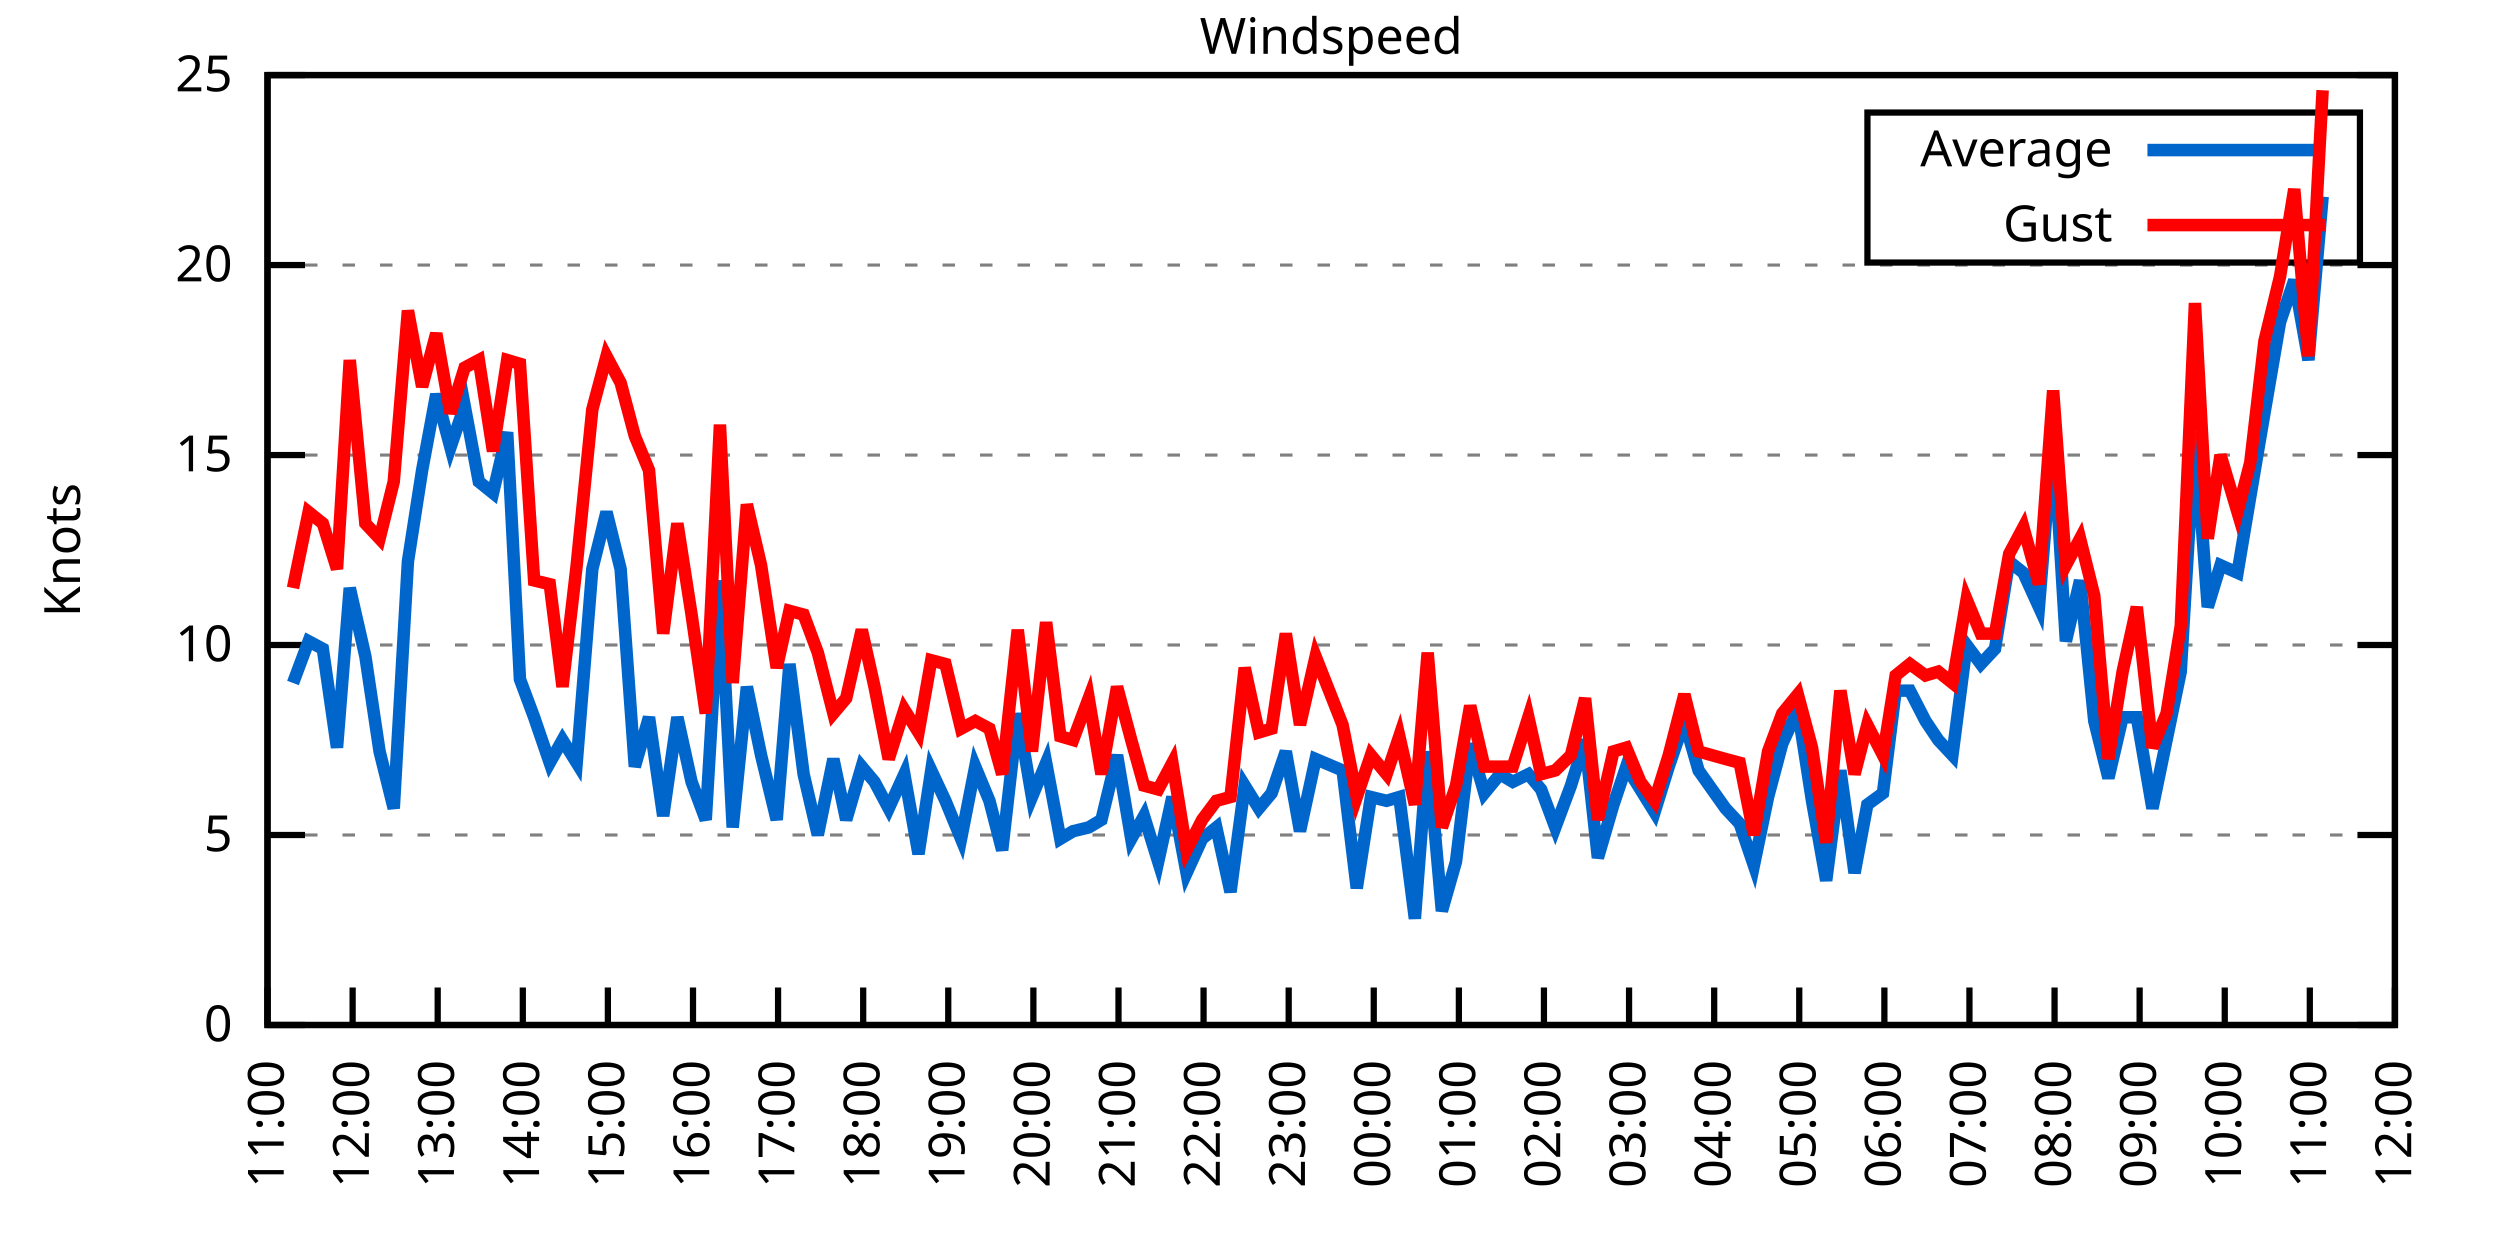
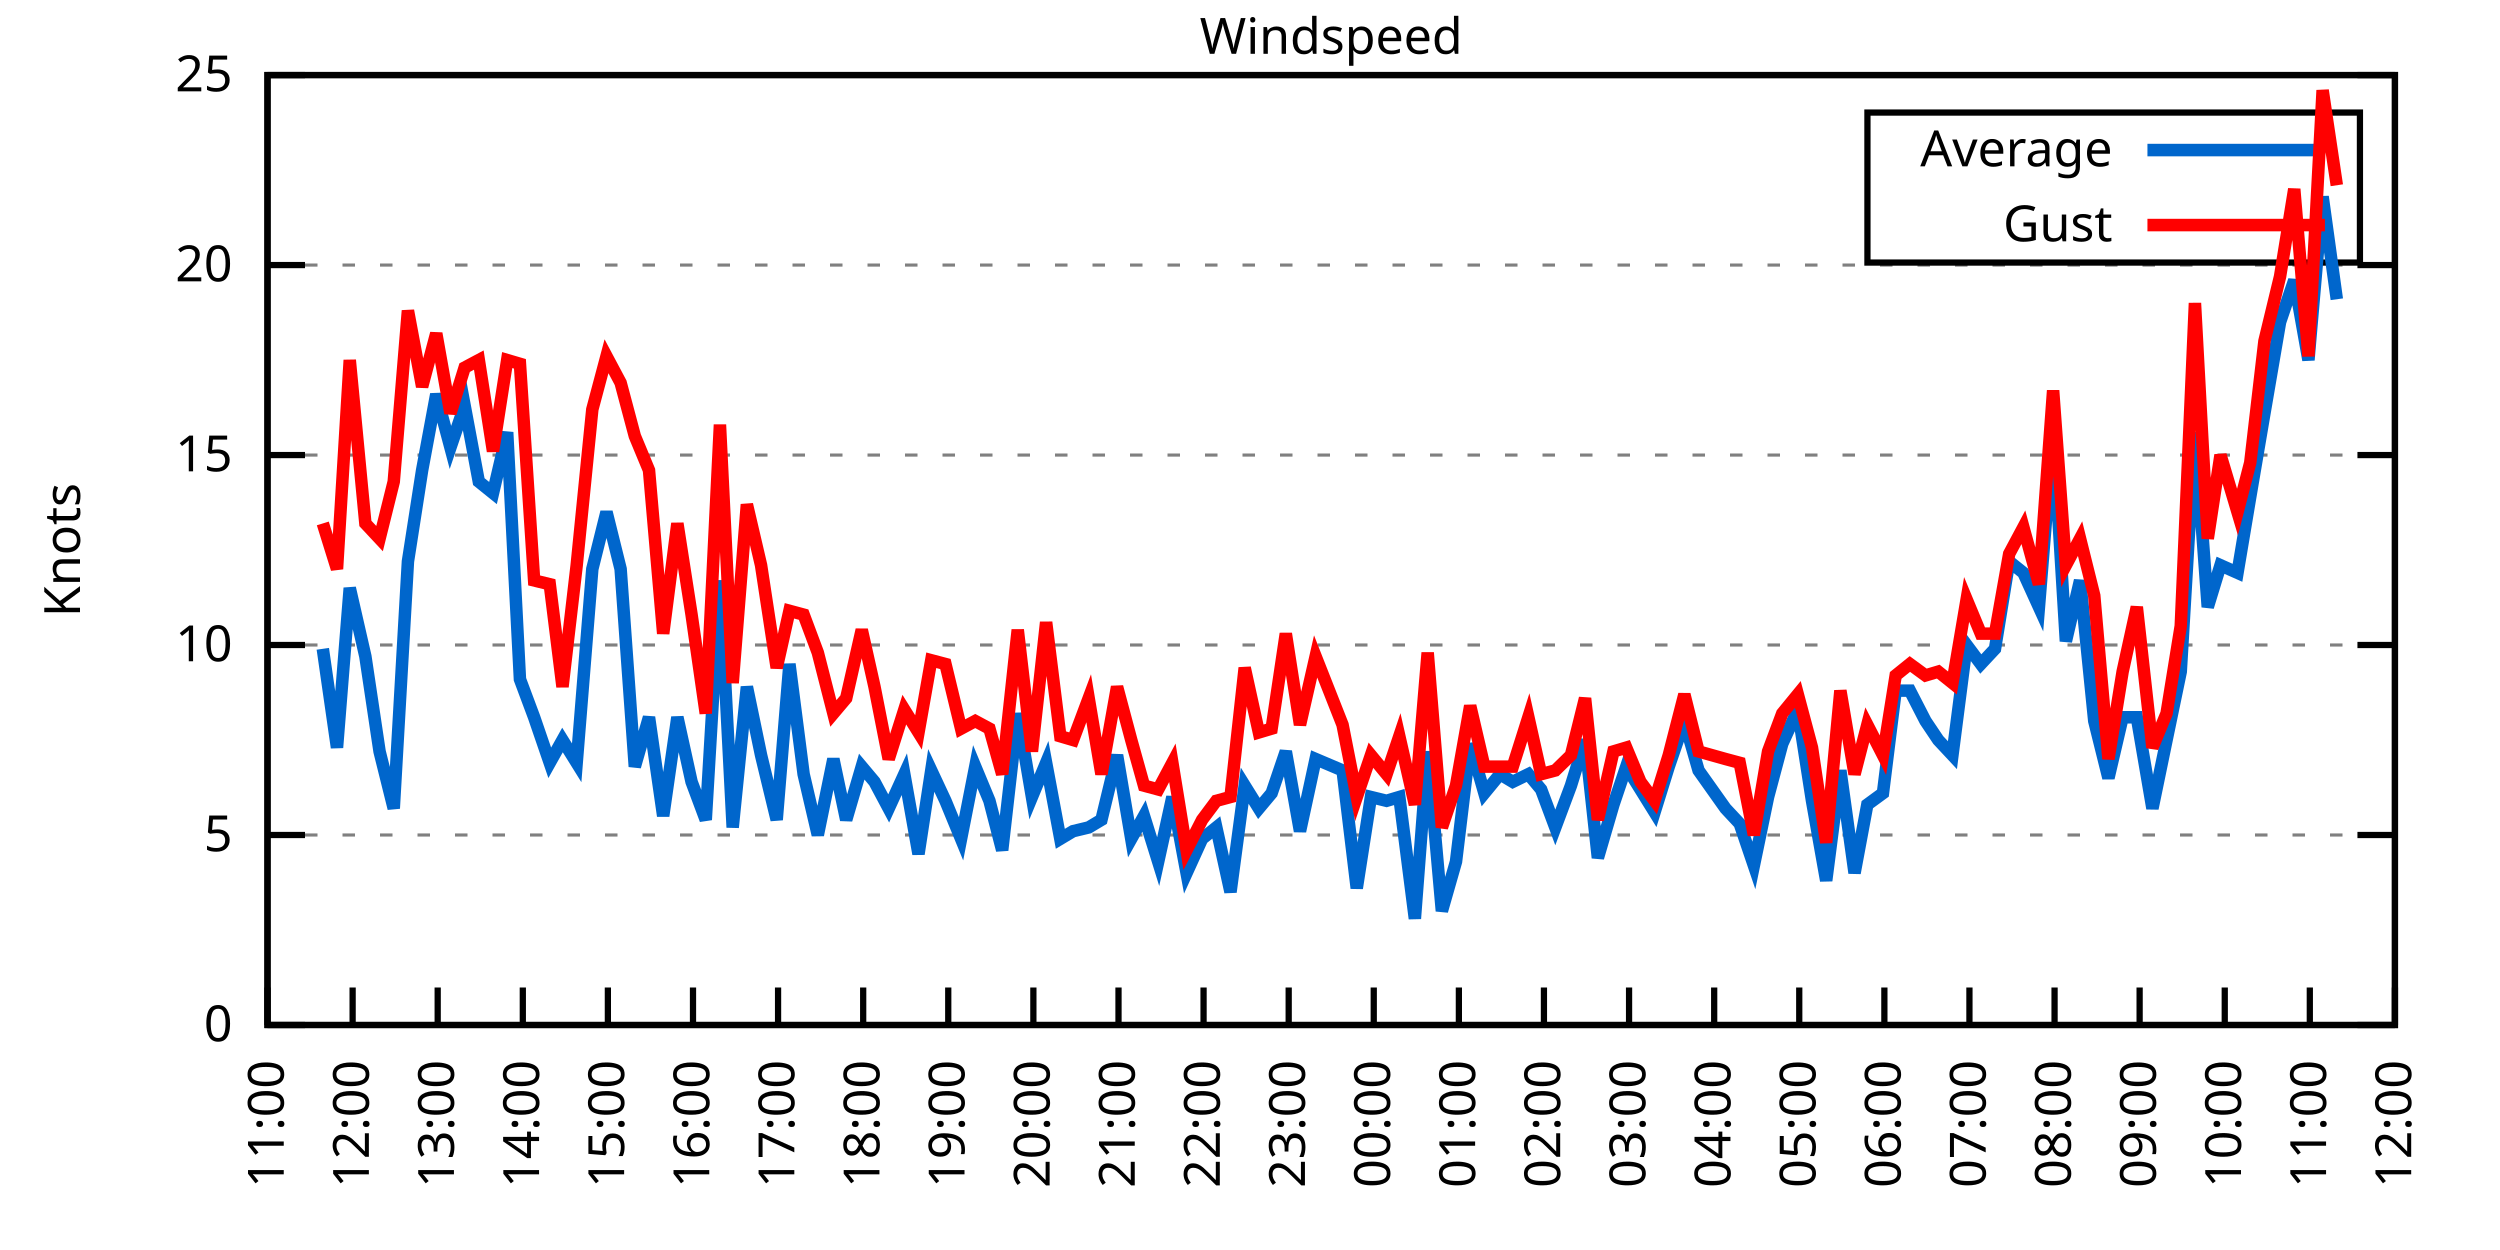
<svg xmlns="http://www.w3.org/2000/svg" xmlns:xlink="http://www.w3.org/1999/xlink" width="400" height="200" viewBox="0 0 400 200">
  <g id="gnuplot_canvas">
    <rect x="0" y="0" width="400" height="200" fill="none" />
    <defs>
      <circle id="gpDot" r="0.5" stroke-width="0.5" stroke="currentColor" />
      <path id="gpPt0" stroke-width="0.333" stroke="currentColor" d="M-1,0 h2 M0,-1 v2" />
      <path id="gpPt1" stroke-width="0.333" stroke="currentColor" d="M-1,-1 L1,1 M1,-1 L-1,1" />
      <path id="gpPt2" stroke-width="0.333" stroke="currentColor" d="M-1,0 L1,0 M0,-1 L0,1 M-1,-1 L1,1 M-1,1 L1,-1" />
      <rect id="gpPt3" stroke-width="0.333" stroke="currentColor" x="-1" y="-1" width="2" height="2" />
      <rect id="gpPt4" stroke-width="0.333" stroke="currentColor" fill="currentColor" x="-1" y="-1" width="2" height="2" />
      <circle id="gpPt5" stroke-width="0.333" stroke="currentColor" cx="0" cy="0" r="1" />
      <use xlink:href="#gpPt5" id="gpPt6" fill="currentColor" stroke="none" />
      <path id="gpPt7" stroke-width="0.333" stroke="currentColor" d="M0,-1.33 L-1.33,0.67 L1.33,0.67 z" />
      <use xlink:href="#gpPt7" id="gpPt8" fill="currentColor" stroke="none" />
      <use xlink:href="#gpPt7" id="gpPt9" stroke="currentColor" transform="rotate(180)" />
      <use xlink:href="#gpPt9" id="gpPt10" fill="currentColor" stroke="none" />
      <use xlink:href="#gpPt3" id="gpPt11" stroke="currentColor" transform="rotate(45)" />
      <use xlink:href="#gpPt11" id="gpPt12" fill="currentColor" stroke="none" />
      <path id="gpPt13" stroke-width="0.333" stroke="currentColor" d="M0,1.330 L1.265,0.411 L0.782,-1.067 L-0.782,-1.076 L-1.265,0.411 z" />
      <use xlink:href="#gpPt13" id="gpPt14" fill="currentColor" stroke="none" />
      <filter id="textbox" filterUnits="objectBoundingBox" x="0" y="0" height="1" width="1">
        <feFlood flood-color="white" flood-opacity="1" result="bgnd" />
        <feComposite in="SourceGraphic" in2="bgnd" operator="atop" />
      </filter>
      <filter id="greybox" filterUnits="objectBoundingBox" x="0" y="0" height="1" width="1">
        <feFlood flood-color="lightgrey" flood-opacity="1" result="grey" />
        <feComposite in="SourceGraphic" in2="grey" operator="atop" />
      </filter>
    </defs>
    <g fill="none" color="white" stroke="currentColor" stroke-width="1.00" stroke-linecap="butt" stroke-linejoin="miter">
</g>
    <g fill="none" color="black" stroke="currentColor" stroke-width="1.00" stroke-linecap="butt" stroke-linejoin="miter">
      <g stroke="none" shape-rendering="crispEdges">
        <polygon fill="rgb(255, 255, 255)" points="42.80,164.00 383.18,164.00 383.18,12.02 42.80,12.02 " />
      </g>
    </g>
    <g fill="none" color="black" stroke="currentColor" stroke-width="1.00" stroke-linecap="butt" stroke-linejoin="miter">
</g>
    <g fill="none" color="black" stroke="black" stroke-width="0.50" stroke-linecap="butt" stroke-linejoin="miter">
</g>
    <g fill="none" color="gray" stroke="currentColor" stroke-width="0.50" stroke-linecap="butt" stroke-linejoin="miter">
      <path stroke="gray" stroke-dasharray="2,4" class="gridline" d="M42.80,164.00 L383.19,164.00  " />
    </g>
    <g fill="none" color="gray" stroke="gray" stroke-width="1.00" stroke-linecap="butt" stroke-linejoin="miter">
</g>
    <g fill="none" color="black" stroke="currentColor" stroke-width="1.00" stroke-linecap="butt" stroke-linejoin="miter">
      <path stroke="black" d="M42.80,164.00 L48.80,164.00 M383.19,164.00 L377.19,164.00  " />
      <g transform="translate(37.20,166.60)" stroke="none" fill="black" font-family="Sans" font-size="8.00" text-anchor="end">
        <text>
          <tspan font-family="Sans"> 0</tspan>
        </text>
      </g>
    </g>
    <g fill="none" color="black" stroke="currentColor" stroke-width="1.00" stroke-linecap="butt" stroke-linejoin="miter">
</g>
    <g fill="none" color="black" stroke="black" stroke-width="0.50" stroke-linecap="butt" stroke-linejoin="miter">
</g>
    <g fill="none" color="gray" stroke="currentColor" stroke-width="0.50" stroke-linecap="butt" stroke-linejoin="miter">
      <path stroke="gray" stroke-dasharray="2,4" class="gridline" d="M42.80,133.60 L383.19,133.60  " />
    </g>
    <g fill="none" color="gray" stroke="gray" stroke-width="1.00" stroke-linecap="butt" stroke-linejoin="miter">
</g>
    <g fill="none" color="black" stroke="currentColor" stroke-width="1.00" stroke-linecap="butt" stroke-linejoin="miter">
      <path stroke="black" d="M42.80,133.60 L48.80,133.60 M383.19,133.60 L377.19,133.60  " />
      <g transform="translate(37.20,136.20)" stroke="none" fill="black" font-family="Sans" font-size="8.00" text-anchor="end">
        <text>
          <tspan font-family="Sans"> 5</tspan>
        </text>
      </g>
    </g>
    <g fill="none" color="black" stroke="currentColor" stroke-width="1.00" stroke-linecap="butt" stroke-linejoin="miter">
</g>
    <g fill="none" color="black" stroke="black" stroke-width="0.50" stroke-linecap="butt" stroke-linejoin="miter">
</g>
    <g fill="none" color="gray" stroke="currentColor" stroke-width="0.50" stroke-linecap="butt" stroke-linejoin="miter">
      <path stroke="gray" stroke-dasharray="2,4" class="gridline" d="M42.80,103.20 L383.19,103.20  " />
    </g>
    <g fill="none" color="gray" stroke="gray" stroke-width="1.00" stroke-linecap="butt" stroke-linejoin="miter">
</g>
    <g fill="none" color="black" stroke="currentColor" stroke-width="1.00" stroke-linecap="butt" stroke-linejoin="miter">
      <path stroke="black" d="M42.80,103.20 L48.80,103.20 M383.19,103.20 L377.19,103.20  " />
      <g transform="translate(37.20,105.80)" stroke="none" fill="black" font-family="Sans" font-size="8.00" text-anchor="end">
        <text>
          <tspan font-family="Sans"> 10</tspan>
        </text>
      </g>
    </g>
    <g fill="none" color="black" stroke="currentColor" stroke-width="1.00" stroke-linecap="butt" stroke-linejoin="miter">
</g>
    <g fill="none" color="black" stroke="black" stroke-width="0.50" stroke-linecap="butt" stroke-linejoin="miter">
</g>
    <g fill="none" color="gray" stroke="currentColor" stroke-width="0.50" stroke-linecap="butt" stroke-linejoin="miter">
      <path stroke="gray" stroke-dasharray="2,4" class="gridline" d="M42.80,72.81 L383.19,72.81  " />
    </g>
    <g fill="none" color="gray" stroke="gray" stroke-width="1.00" stroke-linecap="butt" stroke-linejoin="miter">
</g>
    <g fill="none" color="black" stroke="currentColor" stroke-width="1.00" stroke-linecap="butt" stroke-linejoin="miter">
      <path stroke="black" d="M42.80,72.81 L48.80,72.81 M383.19,72.81 L377.19,72.81  " />
      <g transform="translate(37.20,75.41)" stroke="none" fill="black" font-family="Sans" font-size="8.00" text-anchor="end">
        <text>
          <tspan font-family="Sans"> 15</tspan>
        </text>
      </g>
    </g>
    <g fill="none" color="black" stroke="currentColor" stroke-width="1.00" stroke-linecap="butt" stroke-linejoin="miter">
</g>
    <g fill="none" color="black" stroke="black" stroke-width="0.50" stroke-linecap="butt" stroke-linejoin="miter">
</g>
    <g fill="none" color="gray" stroke="currentColor" stroke-width="0.50" stroke-linecap="butt" stroke-linejoin="miter">
      <path stroke="gray" stroke-dasharray="2,4" class="gridline" d="M42.80,42.41 L383.19,42.41  " />
    </g>
    <g fill="none" color="gray" stroke="gray" stroke-width="1.00" stroke-linecap="butt" stroke-linejoin="miter">
</g>
    <g fill="none" color="black" stroke="currentColor" stroke-width="1.00" stroke-linecap="butt" stroke-linejoin="miter">
      <path stroke="black" d="M42.80,42.41 L48.80,42.41 M383.19,42.41 L377.19,42.41  " />
      <g transform="translate(37.20,45.01)" stroke="none" fill="black" font-family="Sans" font-size="8.00" text-anchor="end">
        <text>
          <tspan font-family="Sans"> 20</tspan>
        </text>
      </g>
    </g>
    <g fill="none" color="black" stroke="currentColor" stroke-width="1.00" stroke-linecap="butt" stroke-linejoin="miter">
</g>
    <g fill="none" color="black" stroke="black" stroke-width="0.50" stroke-linecap="butt" stroke-linejoin="miter">
</g>
    <g fill="none" color="gray" stroke="currentColor" stroke-width="0.50" stroke-linecap="butt" stroke-linejoin="miter">
      <path stroke="gray" stroke-dasharray="2,4" class="gridline" d="M42.80,12.01 L383.19,12.01  " />
    </g>
    <g fill="none" color="gray" stroke="gray" stroke-width="1.00" stroke-linecap="butt" stroke-linejoin="miter">
</g>
    <g fill="none" color="black" stroke="currentColor" stroke-width="1.00" stroke-linecap="butt" stroke-linejoin="miter">
      <path stroke="black" d="M42.80,12.01 L48.80,12.01 M383.19,12.01 L377.19,12.01  " />
      <g transform="translate(37.20,14.61)" stroke="none" fill="black" font-family="Sans" font-size="8.00" text-anchor="end">
        <text>
          <tspan font-family="Sans"> 25</tspan>
        </text>
      </g>
    </g>
    <g fill="none" color="black" stroke="currentColor" stroke-width="1.00" stroke-linecap="butt" stroke-linejoin="miter">
      <path stroke="black" d="M42.80,164.00 L42.80,158.00  " />
      <g transform="translate(45.40,169.60) rotate(270.00)" stroke="none" fill="black" font-family="Sans" font-size="8.00" text-anchor="end">
        <text>
          <tspan font-family="Sans">11:00</tspan>
        </text>
      </g>
    </g>
    <g fill="none" color="black" stroke="currentColor" stroke-width="1.00" stroke-linecap="butt" stroke-linejoin="miter">
      <path stroke="black" d="M56.42,164.00 L56.42,158.00  " />
      <g transform="translate(59.02,169.60) rotate(270.00)" stroke="none" fill="black" font-family="Sans" font-size="8.00" text-anchor="end">
        <text>
          <tspan font-family="Sans">12:00</tspan>
        </text>
      </g>
    </g>
    <g fill="none" color="black" stroke="currentColor" stroke-width="1.00" stroke-linecap="butt" stroke-linejoin="miter">
      <path stroke="black" d="M70.03,164.00 L70.03,158.00  " />
      <g transform="translate(72.63,169.60) rotate(270.00)" stroke="none" fill="black" font-family="Sans" font-size="8.00" text-anchor="end">
        <text>
          <tspan font-family="Sans">13:00</tspan>
        </text>
      </g>
    </g>
    <g fill="none" color="black" stroke="currentColor" stroke-width="1.00" stroke-linecap="butt" stroke-linejoin="miter">
      <path stroke="black" d="M83.65,164.00 L83.65,158.00  " />
      <g transform="translate(86.25,169.60) rotate(270.00)" stroke="none" fill="black" font-family="Sans" font-size="8.00" text-anchor="end">
        <text>
          <tspan font-family="Sans">14:00</tspan>
        </text>
      </g>
    </g>
    <g fill="none" color="black" stroke="currentColor" stroke-width="1.00" stroke-linecap="butt" stroke-linejoin="miter">
      <path stroke="black" d="M97.26,164.00 L97.26,158.00  " />
      <g transform="translate(99.86,169.60) rotate(270.00)" stroke="none" fill="black" font-family="Sans" font-size="8.00" text-anchor="end">
        <text>
          <tspan font-family="Sans">15:00</tspan>
        </text>
      </g>
    </g>
    <g fill="none" color="black" stroke="currentColor" stroke-width="1.00" stroke-linecap="butt" stroke-linejoin="miter">
      <path stroke="black" d="M110.88,164.00 L110.88,158.00  " />
      <g transform="translate(113.48,169.60) rotate(270.00)" stroke="none" fill="black" font-family="Sans" font-size="8.00" text-anchor="end">
        <text>
          <tspan font-family="Sans">16:00</tspan>
        </text>
      </g>
    </g>
    <g fill="none" color="black" stroke="currentColor" stroke-width="1.00" stroke-linecap="butt" stroke-linejoin="miter">
      <path stroke="black" d="M124.49,164.00 L124.49,158.00  " />
      <g transform="translate(127.09,169.60) rotate(270.00)" stroke="none" fill="black" font-family="Sans" font-size="8.00" text-anchor="end">
        <text>
          <tspan font-family="Sans">17:00</tspan>
        </text>
      </g>
    </g>
    <g fill="none" color="black" stroke="currentColor" stroke-width="1.00" stroke-linecap="butt" stroke-linejoin="miter">
      <path stroke="black" d="M138.11,164.00 L138.11,158.00  " />
      <g transform="translate(140.71,169.60) rotate(270.00)" stroke="none" fill="black" font-family="Sans" font-size="8.00" text-anchor="end">
        <text>
          <tspan font-family="Sans">18:00</tspan>
        </text>
      </g>
    </g>
    <g fill="none" color="black" stroke="currentColor" stroke-width="1.00" stroke-linecap="butt" stroke-linejoin="miter">
      <path stroke="black" d="M151.72,164.00 L151.72,158.00  " />
      <g transform="translate(154.32,169.60) rotate(270.00)" stroke="none" fill="black" font-family="Sans" font-size="8.00" text-anchor="end">
        <text>
          <tspan font-family="Sans">19:00</tspan>
        </text>
      </g>
    </g>
    <g fill="none" color="black" stroke="currentColor" stroke-width="1.00" stroke-linecap="butt" stroke-linejoin="miter">
      <path stroke="black" d="M165.34,164.00 L165.34,158.00  " />
      <g transform="translate(167.94,169.60) rotate(270.00)" stroke="none" fill="black" font-family="Sans" font-size="8.00" text-anchor="end">
        <text>
          <tspan font-family="Sans">20:00</tspan>
        </text>
      </g>
    </g>
    <g fill="none" color="black" stroke="currentColor" stroke-width="1.00" stroke-linecap="butt" stroke-linejoin="miter">
      <path stroke="black" d="M178.96,164.00 L178.96,158.00  " />
      <g transform="translate(181.56,169.60) rotate(270.00)" stroke="none" fill="black" font-family="Sans" font-size="8.00" text-anchor="end">
        <text>
          <tspan font-family="Sans">21:00</tspan>
        </text>
      </g>
    </g>
    <g fill="none" color="black" stroke="currentColor" stroke-width="1.00" stroke-linecap="butt" stroke-linejoin="miter">
      <path stroke="black" d="M192.57,164.00 L192.57,158.00  " />
      <g transform="translate(195.17,169.60) rotate(270.00)" stroke="none" fill="black" font-family="Sans" font-size="8.00" text-anchor="end">
        <text>
          <tspan font-family="Sans">22:00</tspan>
        </text>
      </g>
    </g>
    <g fill="none" color="black" stroke="currentColor" stroke-width="1.00" stroke-linecap="butt" stroke-linejoin="miter">
      <path stroke="black" d="M206.19,164.00 L206.19,158.00  " />
      <g transform="translate(208.79,169.60) rotate(270.00)" stroke="none" fill="black" font-family="Sans" font-size="8.00" text-anchor="end">
        <text>
          <tspan font-family="Sans">23:00</tspan>
        </text>
      </g>
    </g>
    <g fill="none" color="black" stroke="currentColor" stroke-width="1.00" stroke-linecap="butt" stroke-linejoin="miter">
      <path stroke="black" d="M219.80,164.00 L219.80,158.00  " />
      <g transform="translate(222.40,169.60) rotate(270.00)" stroke="none" fill="black" font-family="Sans" font-size="8.00" text-anchor="end">
        <text>
          <tspan font-family="Sans">00:00</tspan>
        </text>
      </g>
    </g>
    <g fill="none" color="black" stroke="currentColor" stroke-width="1.00" stroke-linecap="butt" stroke-linejoin="miter">
      <path stroke="black" d="M233.42,164.00 L233.42,158.00  " />
      <g transform="translate(236.02,169.60) rotate(270.00)" stroke="none" fill="black" font-family="Sans" font-size="8.00" text-anchor="end">
        <text>
          <tspan font-family="Sans">01:00</tspan>
        </text>
      </g>
    </g>
    <g fill="none" color="black" stroke="currentColor" stroke-width="1.00" stroke-linecap="butt" stroke-linejoin="miter">
      <path stroke="black" d="M247.03,164.00 L247.03,158.00  " />
      <g transform="translate(249.63,169.60) rotate(270.00)" stroke="none" fill="black" font-family="Sans" font-size="8.00" text-anchor="end">
        <text>
          <tspan font-family="Sans">02:00</tspan>
        </text>
      </g>
    </g>
    <g fill="none" color="black" stroke="currentColor" stroke-width="1.00" stroke-linecap="butt" stroke-linejoin="miter">
      <path stroke="black" d="M260.65,164.00 L260.65,158.00  " />
      <g transform="translate(263.25,169.60) rotate(270.00)" stroke="none" fill="black" font-family="Sans" font-size="8.00" text-anchor="end">
        <text>
          <tspan font-family="Sans">03:00</tspan>
        </text>
      </g>
    </g>
    <g fill="none" color="black" stroke="currentColor" stroke-width="1.00" stroke-linecap="butt" stroke-linejoin="miter">
      <path stroke="black" d="M274.27,164.00 L274.27,158.00  " />
      <g transform="translate(276.87,169.60) rotate(270.00)" stroke="none" fill="black" font-family="Sans" font-size="8.00" text-anchor="end">
        <text>
          <tspan font-family="Sans">04:00</tspan>
        </text>
      </g>
    </g>
    <g fill="none" color="black" stroke="currentColor" stroke-width="1.00" stroke-linecap="butt" stroke-linejoin="miter">
      <path stroke="black" d="M287.88,164.00 L287.88,158.00  " />
      <g transform="translate(290.48,169.60) rotate(270.00)" stroke="none" fill="black" font-family="Sans" font-size="8.00" text-anchor="end">
        <text>
          <tspan font-family="Sans">05:00</tspan>
        </text>
      </g>
    </g>
    <g fill="none" color="black" stroke="currentColor" stroke-width="1.00" stroke-linecap="butt" stroke-linejoin="miter">
      <path stroke="black" d="M301.50,164.00 L301.50,158.00  " />
      <g transform="translate(304.10,169.60) rotate(270.00)" stroke="none" fill="black" font-family="Sans" font-size="8.00" text-anchor="end">
        <text>
          <tspan font-family="Sans">06:00</tspan>
        </text>
      </g>
    </g>
    <g fill="none" color="black" stroke="currentColor" stroke-width="1.00" stroke-linecap="butt" stroke-linejoin="miter">
      <path stroke="black" d="M315.11,164.00 L315.11,158.00  " />
      <g transform="translate(317.71,169.60) rotate(270.00)" stroke="none" fill="black" font-family="Sans" font-size="8.00" text-anchor="end">
        <text>
          <tspan font-family="Sans">07:00</tspan>
        </text>
      </g>
    </g>
    <g fill="none" color="black" stroke="currentColor" stroke-width="1.00" stroke-linecap="butt" stroke-linejoin="miter">
      <path stroke="black" d="M328.73,164.00 L328.73,158.00  " />
      <g transform="translate(331.33,169.60) rotate(270.00)" stroke="none" fill="black" font-family="Sans" font-size="8.00" text-anchor="end">
        <text>
          <tspan font-family="Sans">08:00</tspan>
        </text>
      </g>
    </g>
    <g fill="none" color="black" stroke="currentColor" stroke-width="1.00" stroke-linecap="butt" stroke-linejoin="miter">
      <path stroke="black" d="M342.34,164.00 L342.34,158.00  " />
      <g transform="translate(344.94,169.60) rotate(270.00)" stroke="none" fill="black" font-family="Sans" font-size="8.00" text-anchor="end">
        <text>
          <tspan font-family="Sans">09:00</tspan>
        </text>
      </g>
    </g>
    <g fill="none" color="black" stroke="currentColor" stroke-width="1.00" stroke-linecap="butt" stroke-linejoin="miter">
      <path stroke="black" d="M355.96,164.00 L355.96,158.00  " />
      <g transform="translate(358.56,169.60) rotate(270.00)" stroke="none" fill="black" font-family="Sans" font-size="8.00" text-anchor="end">
        <text>
          <tspan font-family="Sans">10:00</tspan>
        </text>
      </g>
    </g>
    <g fill="none" color="black" stroke="currentColor" stroke-width="1.00" stroke-linecap="butt" stroke-linejoin="miter">
      <path stroke="black" d="M369.57,164.00 L369.57,158.00  " />
      <g transform="translate(372.17,169.60) rotate(270.00)" stroke="none" fill="black" font-family="Sans" font-size="8.00" text-anchor="end">
        <text>
          <tspan font-family="Sans">11:00</tspan>
        </text>
      </g>
    </g>
    <g fill="none" color="black" stroke="currentColor" stroke-width="1.00" stroke-linecap="butt" stroke-linejoin="miter">
      <path stroke="black" d="M383.19,164.00 L383.19,158.00  " />
      <g transform="translate(385.79,169.60) rotate(270.00)" stroke="none" fill="black" font-family="Sans" font-size="8.00" text-anchor="end">
        <text>
          <tspan font-family="Sans">12:00</tspan>
        </text>
      </g>
    </g>
    <g fill="none" color="black" stroke="currentColor" stroke-width="1.00" stroke-linecap="butt" stroke-linejoin="miter">
</g>
    <g fill="none" color="black" stroke="currentColor" stroke-width="1.00" stroke-linecap="butt" stroke-linejoin="miter">
      <path stroke="black" d="M42.80,12.01 L42.80,164.00 L383.19,164.00 L383.19,12.01 L42.80,12.01 Z  " />
    </g>
    <g fill="none" color="black" stroke="currentColor" stroke-width="1.00" stroke-linecap="butt" stroke-linejoin="miter">
</g>
    <g fill="none" color="black" stroke="currentColor" stroke-width="1.00" stroke-linecap="butt" stroke-linejoin="miter">
      <path stroke="black" d="M298.79,42.01 L298.79,18.01 L377.59,18.01 L377.59,42.01 L298.79,42.01 Z  " />
    </g>
    <g id="Windspeed_plot_1">
      <g fill="none" color="white" stroke="black" stroke-width="2.00" stroke-linecap="butt" stroke-linejoin="miter">
</g>
      <g fill="none" color="black" stroke="currentColor" stroke-width="2.00" stroke-linecap="butt" stroke-linejoin="miter">
        <g transform="translate(337.99,26.61)" stroke="none" fill="black" font-family="Sans" font-size="8.00" text-anchor="end">
          <text>
            <tspan font-family="Sans">Average</tspan>
          </text>
        </g>
      </g>
      <g fill="none" color="black" stroke="currentColor" stroke-width="2.00" stroke-linecap="butt" stroke-linejoin="miter">
-         <path stroke="rgb(  0, 102, 204)" d="M343.59,24.01 L371.99,24.01 M46.88,109.28 L49.38,102.60 L51.65,103.81 L53.92,119.62 L55.96,94.08 L58.46,105.03   L60.73,120.23 L63.00,129.35 L65.27,89.83 L67.54,75.24 L69.80,63.08 L72.07,71.59 L74.34,64.90 L76.61,77.06   L78.88,78.89 L81.15,69.16 L83.19,108.68 L85.46,114.76 L87.96,122.05 L90.00,118.40 L92.27,122.05 L94.77,91.04   L97.04,81.93 L99.30,91.04 L101.57,122.66 L103.84,114.76 L106.11,130.56 L108.38,114.76 L110.65,125.09 L112.92,131.17   L115.19,92.87 L117.23,132.39 L119.50,109.89 L121.77,120.83 L124.27,131.17 L126.31,106.24 L128.58,123.87 L130.85,133.60   L133.34,121.44 L135.39,131.17 L137.88,122.66 L139.92,125.09 L142.19,129.35 L144.69,123.87 L146.96,136.64 L149.00,123.27   L151.27,128.13 L153.77,134.21 L156.04,122.66 L158.31,128.13 L160.35,136.03 L162.84,114.15 L165.11,127.52 L167.38,122.05   L169.65,134.21 L171.69,132.99 L174.19,132.39 L176.23,131.17 L178.73,120.83 L181.00,134.21 L183.04,130.56 L185.31,137.86   L187.58,127.52 L189.85,139.68 L192.34,134.21 L194.61,132.39 L196.88,142.72 L199.15,125.70 L201.42,129.35 L203.46,126.91   L205.73,120.23 L208.00,132.99 L210.50,121.44 L214.81,123.27 L217.08,142.11 L219.35,127.52 L221.85,128.13 L223.89,127.52   L226.38,146.98 L228.43,120.23 L230.70,145.76 L232.96,137.86 L235.23,119.01 L237.50,126.91 L240.00,123.87 L242.04,125.09   L244.54,123.87 L246.58,126.31 L248.85,132.39 L251.35,125.70 L253.61,118.40 L255.66,137.25 L258.15,128.74 L260.20,122.66   L262.47,126.31 L264.73,129.95 L267.00,122.66 L269.50,115.36 L271.77,123.27 L276.08,129.35 L278.35,131.78 L280.62,138.47   L282.89,127.52 L285.16,119.01 L287.65,113.54 L289.92,128.13 L292.19,140.90 L294.46,123.27 L296.73,139.68 L298.77,128.74   L301.27,126.91 L303.31,110.50 L305.58,110.50 L308.08,115.36 L310.12,118.40 L312.39,120.83 L314.66,103.20 L316.93,106.24   L319.20,103.81 L321.47,89.83 L323.74,91.65 L326.23,97.12 L328.50,69.16 L330.54,102.60 L332.81,92.87 L335.08,115.36   L337.35,124.48 L339.62,114.76 L341.89,114.76 L344.39,129.35 L346.65,118.40 L348.92,107.46 L351.19,69.16 L353.24,97.12   L355.28,90.44 L358.00,91.65 L360.04,79.49 L362.31,66.12 L364.81,51.53 L367.08,44.84 L369.35,57.61 L371.62,31.46    " />
+         <path stroke="rgb(  0, 102, 204)" d="M343.59,24.01 L371.99,24.01 M51.65,103.81 L53.92,119.62 L55.96,94.08 L58.46,105.03 L60.73,120.23 L63.00,129.35   L65.27,89.83 L67.54,75.24 L69.80,63.08 L72.07,71.59 L74.34,64.90 L76.61,77.06 L78.88,78.89 L81.15,69.16   L83.19,108.68 L85.46,114.76 L87.96,122.05 L90.00,118.40 L92.27,122.05 L94.77,91.04 L97.04,81.93 L99.30,91.04   L101.57,122.66 L103.84,114.76 L106.11,130.56 L108.38,114.76 L110.65,125.09 L112.92,131.17 L115.19,92.87 L117.23,132.39   L119.50,109.89 L121.77,120.83 L124.27,131.17 L126.31,106.24 L128.58,123.87 L130.85,133.60 L133.34,121.44 L135.39,131.17   L137.88,122.66 L139.92,125.09 L142.19,129.35 L144.69,123.87 L146.96,136.64 L149.00,123.27 L151.27,128.13 L153.77,134.21   L156.04,122.66 L158.31,128.13 L160.35,136.03 L162.84,114.15 L165.11,127.52 L167.38,122.05 L169.65,134.21 L171.69,132.99   L174.19,132.39 L176.23,131.17 L178.73,120.83 L181.00,134.21 L183.04,130.56 L185.31,137.86 L187.58,127.52 L189.85,139.68   L192.34,134.21 L194.61,132.39 L196.88,142.72 L199.15,125.70 L201.42,129.35 L203.46,126.91 L205.73,120.23 L208.00,132.99   L210.50,121.44 L214.81,123.27 L217.08,142.11 L219.35,127.52 L221.85,128.13 L223.89,127.52 L226.38,146.98 L228.43,120.23   L230.70,145.76 L232.96,137.86 L235.23,119.01 L237.50,126.91 L240.00,123.87 L242.04,125.09 L244.54,123.87 L246.58,126.31   L248.85,132.39 L251.35,125.70 L253.61,118.40 L255.66,137.25 L258.15,128.74 L260.20,122.66 L262.47,126.31 L264.73,129.95   L267.00,122.66 L269.50,115.36 L271.77,123.27 L276.08,129.35 L278.35,131.78 L280.62,138.47 L282.89,127.52 L285.16,119.01   L287.65,113.54 L289.92,128.13 L292.19,140.90 L294.46,123.27 L296.73,139.68 L298.77,128.74 L301.27,126.91 L303.31,110.50   L305.58,110.50 L308.08,115.36 L310.12,118.40 L312.39,120.83 L314.66,103.20 L316.93,106.24 L319.20,103.81 L321.47,89.83   L323.74,91.65 L326.23,97.12 L328.50,69.16 L330.54,102.60 L332.81,92.87 L335.08,115.36 L337.35,124.48 L339.62,114.76   L341.89,114.76 L344.39,129.35 L346.65,118.40 L348.92,107.46 L351.19,69.16 L353.24,97.12 L355.28,90.44 L358.00,91.65   L360.04,79.49 L362.31,66.12 L364.81,51.53 L367.08,44.84 L369.35,57.61 L371.62,31.46 L373.89,47.88  " />
      </g>
    </g>
    <g id="Windspeed_plot_2">
      <g fill="none" color="black" stroke="currentColor" stroke-width="2.00" stroke-linecap="butt" stroke-linejoin="miter">
        <g transform="translate(337.99,38.61)" stroke="none" fill="black" font-family="Sans" font-size="8.00" text-anchor="end">
          <text>
            <tspan font-family="Sans">Gust</tspan>
          </text>
        </g>
      </g>
      <g fill="none" color="black" stroke="currentColor" stroke-width="2.00" stroke-linecap="butt" stroke-linejoin="miter">
-         <path stroke="rgb(255,   0,   0)" d="M343.59,36.01 L371.99,36.01 M46.88,94.08 L49.38,81.93 L51.65,83.75 L53.92,91.04 L55.96,57.61 L58.46,83.75   L60.73,86.18 L63.00,77.06 L65.27,49.70 L67.54,61.86 L69.80,53.35 L72.07,66.12 L74.34,58.82 L76.61,57.61   L78.88,72.20 L81.15,57.61 L83.19,58.21 L85.46,92.87 L87.96,93.48 L90.00,109.89 L92.27,90.44 L94.77,65.51   L97.04,57.00 L99.30,61.25 L101.57,69.77 L103.84,75.24 L106.11,101.38 L108.38,83.75 L110.65,98.34 L112.92,114.15   L115.19,67.94 L117.23,109.28 L119.50,80.71 L121.77,90.44 L124.27,106.85 L126.31,97.73 L128.58,98.34 L130.85,104.42   L133.34,114.15 L135.39,111.72 L137.88,100.77 L139.92,109.89 L142.19,121.44 L144.69,113.54 L146.96,117.19 L149.00,105.64   L151.27,106.24 L153.77,116.58 L156.04,115.36 L158.31,116.58 L160.35,123.87 L162.84,100.77 L165.11,120.23 L167.38,99.56   L169.65,117.80 L171.69,118.40 L174.19,111.72 L176.23,123.87 L178.73,109.89 L181.00,118.40 L183.04,125.70 L185.31,126.31   L187.58,122.05 L189.85,136.03 L192.34,131.17 L194.61,128.13 L196.88,127.52 L199.15,106.85 L201.42,117.19 L203.46,116.58   L205.73,101.38 L208.00,115.97 L210.50,105.03 L214.81,115.97 L217.08,127.52 L219.35,120.83 L221.85,123.87 L223.89,117.80   L226.38,128.74 L228.43,104.42 L230.70,132.39 L232.96,125.70 L235.23,112.93 L237.50,122.66 L240.00,122.66 L242.04,122.66   L244.54,114.76 L246.58,123.87 L248.85,123.27 L251.35,120.83 L253.61,111.72 L255.66,131.17 L258.15,120.23 L260.20,119.62   L262.47,125.09 L264.73,128.13 L267.00,120.83 L269.50,111.11 L271.77,120.23 L276.08,121.44 L278.35,122.05 L280.62,133.60   L282.89,120.23 L285.16,114.15 L287.65,111.11 L289.92,119.62 L292.19,134.82 L294.46,110.50 L296.73,123.87 L298.77,115.97   L301.27,120.83 L303.31,108.07 L305.58,106.24 L308.08,108.07 L310.12,107.46 L312.39,109.28 L314.66,95.91 L316.93,101.38   L319.20,101.38 L321.47,88.61 L323.74,84.36 L326.23,93.48 L328.50,62.47 L330.54,90.44 L332.81,86.18 L335.08,95.30   L337.35,121.44 L339.62,107.46 L341.89,97.12 L344.39,119.62 L346.65,114.15 L348.92,100.16 L351.19,48.49 L353.24,86.18   L355.28,72.81 L358.00,81.93 L360.04,74.02 L362.31,54.57 L364.81,44.23 L367.08,30.25 L369.35,57.00 L371.62,14.44    " />
+         <path stroke="rgb(255,   0,   0)" d="M343.59,36.01 L371.99,36.01 M51.65,83.75 L53.92,91.04 L55.96,57.61 L58.46,83.75 L60.73,86.18 L63.00,77.06   L65.27,49.70 L67.54,61.86 L69.80,53.35 L72.07,66.12 L74.34,58.82 L76.61,57.61 L78.88,72.20 L81.15,57.61   L83.19,58.21 L85.46,92.87 L87.96,93.48 L90.00,109.89 L92.27,90.44 L94.77,65.51 L97.04,57.00 L99.30,61.25   L101.57,69.77 L103.84,75.24 L106.11,101.38 L108.38,83.75 L110.65,98.34 L112.92,114.15 L115.19,67.94 L117.23,109.28   L119.50,80.71 L121.77,90.44 L124.27,106.85 L126.31,97.73 L128.58,98.34 L130.85,104.42 L133.34,114.15 L135.39,111.72   L137.88,100.77 L139.92,109.89 L142.19,121.44 L144.69,113.54 L146.96,117.19 L149.00,105.64 L151.27,106.24 L153.77,116.58   L156.04,115.36 L158.31,116.58 L160.35,123.87 L162.84,100.77 L165.11,120.23 L167.38,99.56 L169.65,117.80 L171.69,118.40   L174.19,111.72 L176.23,123.87 L178.73,109.89 L181.00,118.40 L183.04,125.70 L185.31,126.31 L187.58,122.05 L189.85,136.03   L192.34,131.17 L194.61,128.13 L196.88,127.52 L199.15,106.85 L201.42,117.19 L203.46,116.58 L205.73,101.38 L208.00,115.97   L210.50,105.03 L214.81,115.97 L217.08,127.52 L219.35,120.83 L221.85,123.87 L223.89,117.80 L226.38,128.74 L228.43,104.42   L230.70,132.39 L232.96,125.70 L235.23,112.93 L237.50,122.66 L240.00,122.66 L242.04,122.66 L244.54,114.76 L246.58,123.87   L248.85,123.27 L251.35,120.83 L253.61,111.72 L255.66,131.17 L258.15,120.23 L260.20,119.62 L262.47,125.09 L264.73,128.13   L267.00,120.83 L269.50,111.11 L271.77,120.23 L276.08,121.44 L278.35,122.05 L280.62,133.60 L282.89,120.23 L285.16,114.15   L287.65,111.11 L289.92,119.62 L292.19,134.82 L294.46,110.50 L296.73,123.87 L298.77,115.97 L301.27,120.83 L303.31,108.07   L305.58,106.24 L308.08,108.07 L310.12,107.46 L312.39,109.28 L314.66,95.91 L316.93,101.38 L319.20,101.38 L321.47,88.61   L323.74,84.36 L326.23,93.48 L328.50,62.47 L330.54,90.44 L332.81,86.18 L335.08,95.30 L337.35,121.44 L339.62,107.46   L341.89,97.12 L344.39,119.62 L346.65,114.15 L348.92,100.16 L351.19,48.49 L353.24,86.18 L355.28,72.81 L358.00,81.93   L360.04,74.02 L362.31,54.57 L364.81,44.23 L367.08,30.25 L369.35,57.00 L371.62,14.44 L373.89,29.64  " />
      </g>
    </g>
    <g fill="none" color="black" stroke="currentColor" stroke-width="2.00" stroke-linecap="butt" stroke-linejoin="miter">
</g>
    <g fill="none" color="black" stroke="black" stroke-width="1.00" stroke-linecap="butt" stroke-linejoin="miter">
</g>
    <g fill="none" color="black" stroke="currentColor" stroke-width="1.00" stroke-linecap="butt" stroke-linejoin="miter">
      <path stroke="black" d="M42.80,12.01 L42.80,164.00 L383.19,164.00 L383.19,12.01 L42.80,12.01 Z  " />
      <g transform="translate(12.80,88.01) rotate(270.00)" stroke="none" fill="black" font-family="Sans" font-size="8.00" text-anchor="middle">
        <text>
          <tspan font-family="Sans">Knots</tspan>
        </text>
      </g>
    </g>
    <g fill="none" color="black" stroke="currentColor" stroke-width="1.00" stroke-linecap="butt" stroke-linejoin="miter">
</g>
    <g fill="none" color="black" stroke="currentColor" stroke-width="1.00" stroke-linecap="butt" stroke-linejoin="miter">
      <g transform="translate(212.99,8.61)" stroke="none" fill="black" font-family="Sans" font-size="8.00" text-anchor="middle">
        <text>
          <tspan font-family="Sans">Windspeed</tspan>
        </text>
      </g>
    </g>
    <g fill="none" color="black" stroke="currentColor" stroke-width="1.00" stroke-linecap="butt" stroke-linejoin="miter">
</g>
  </g>
</svg>
